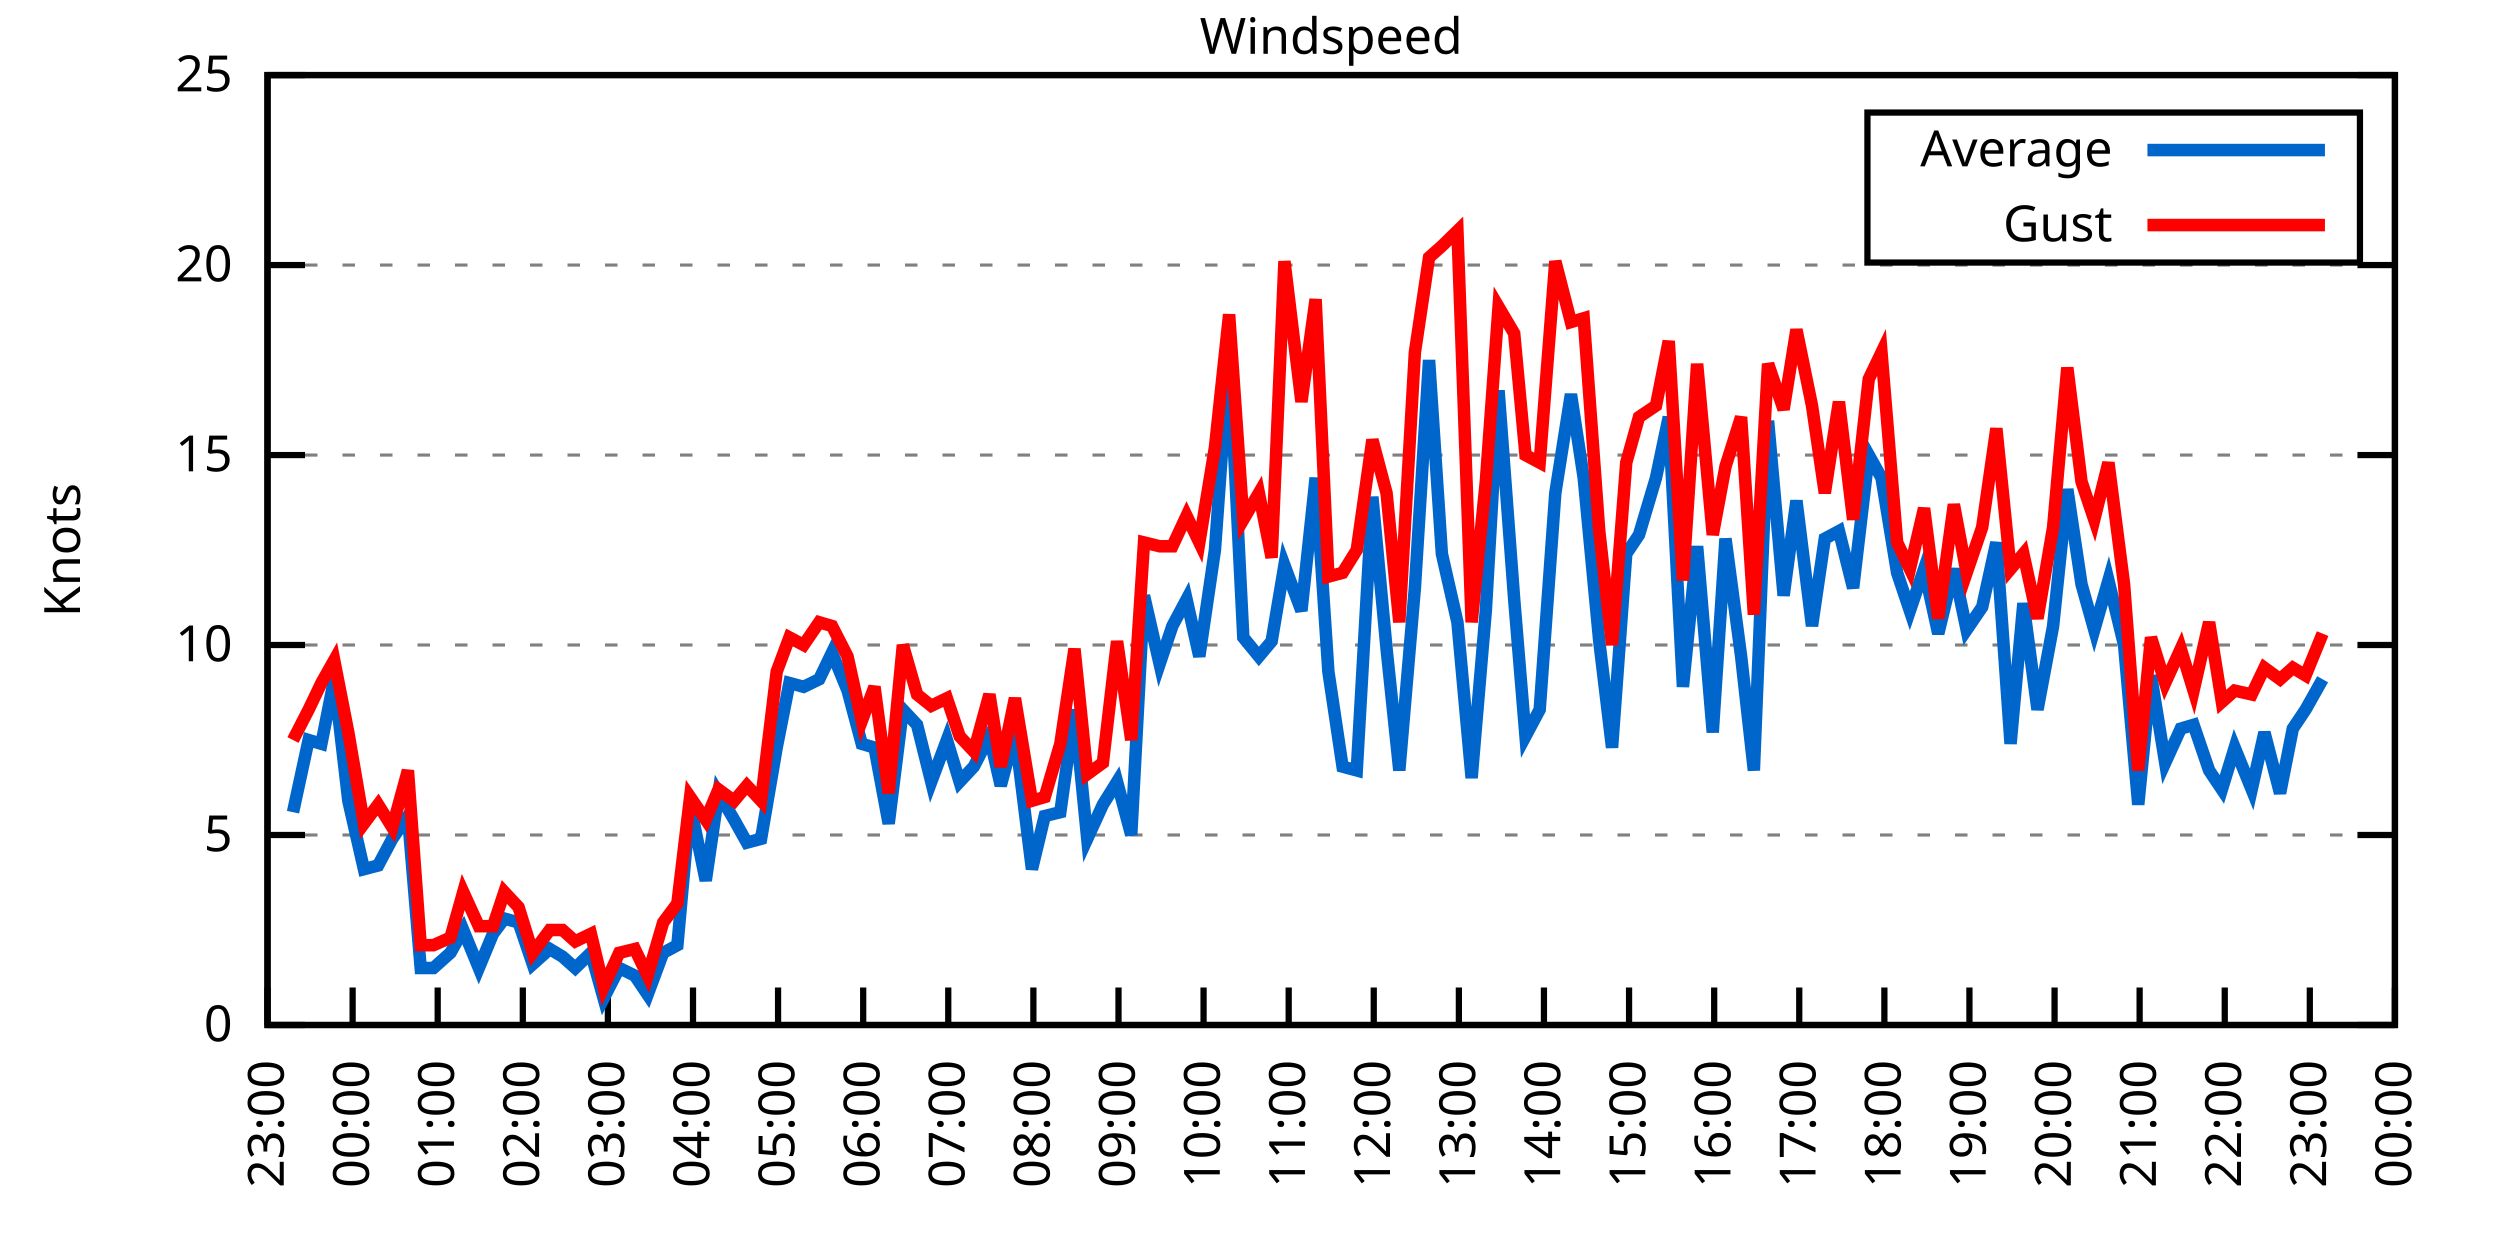
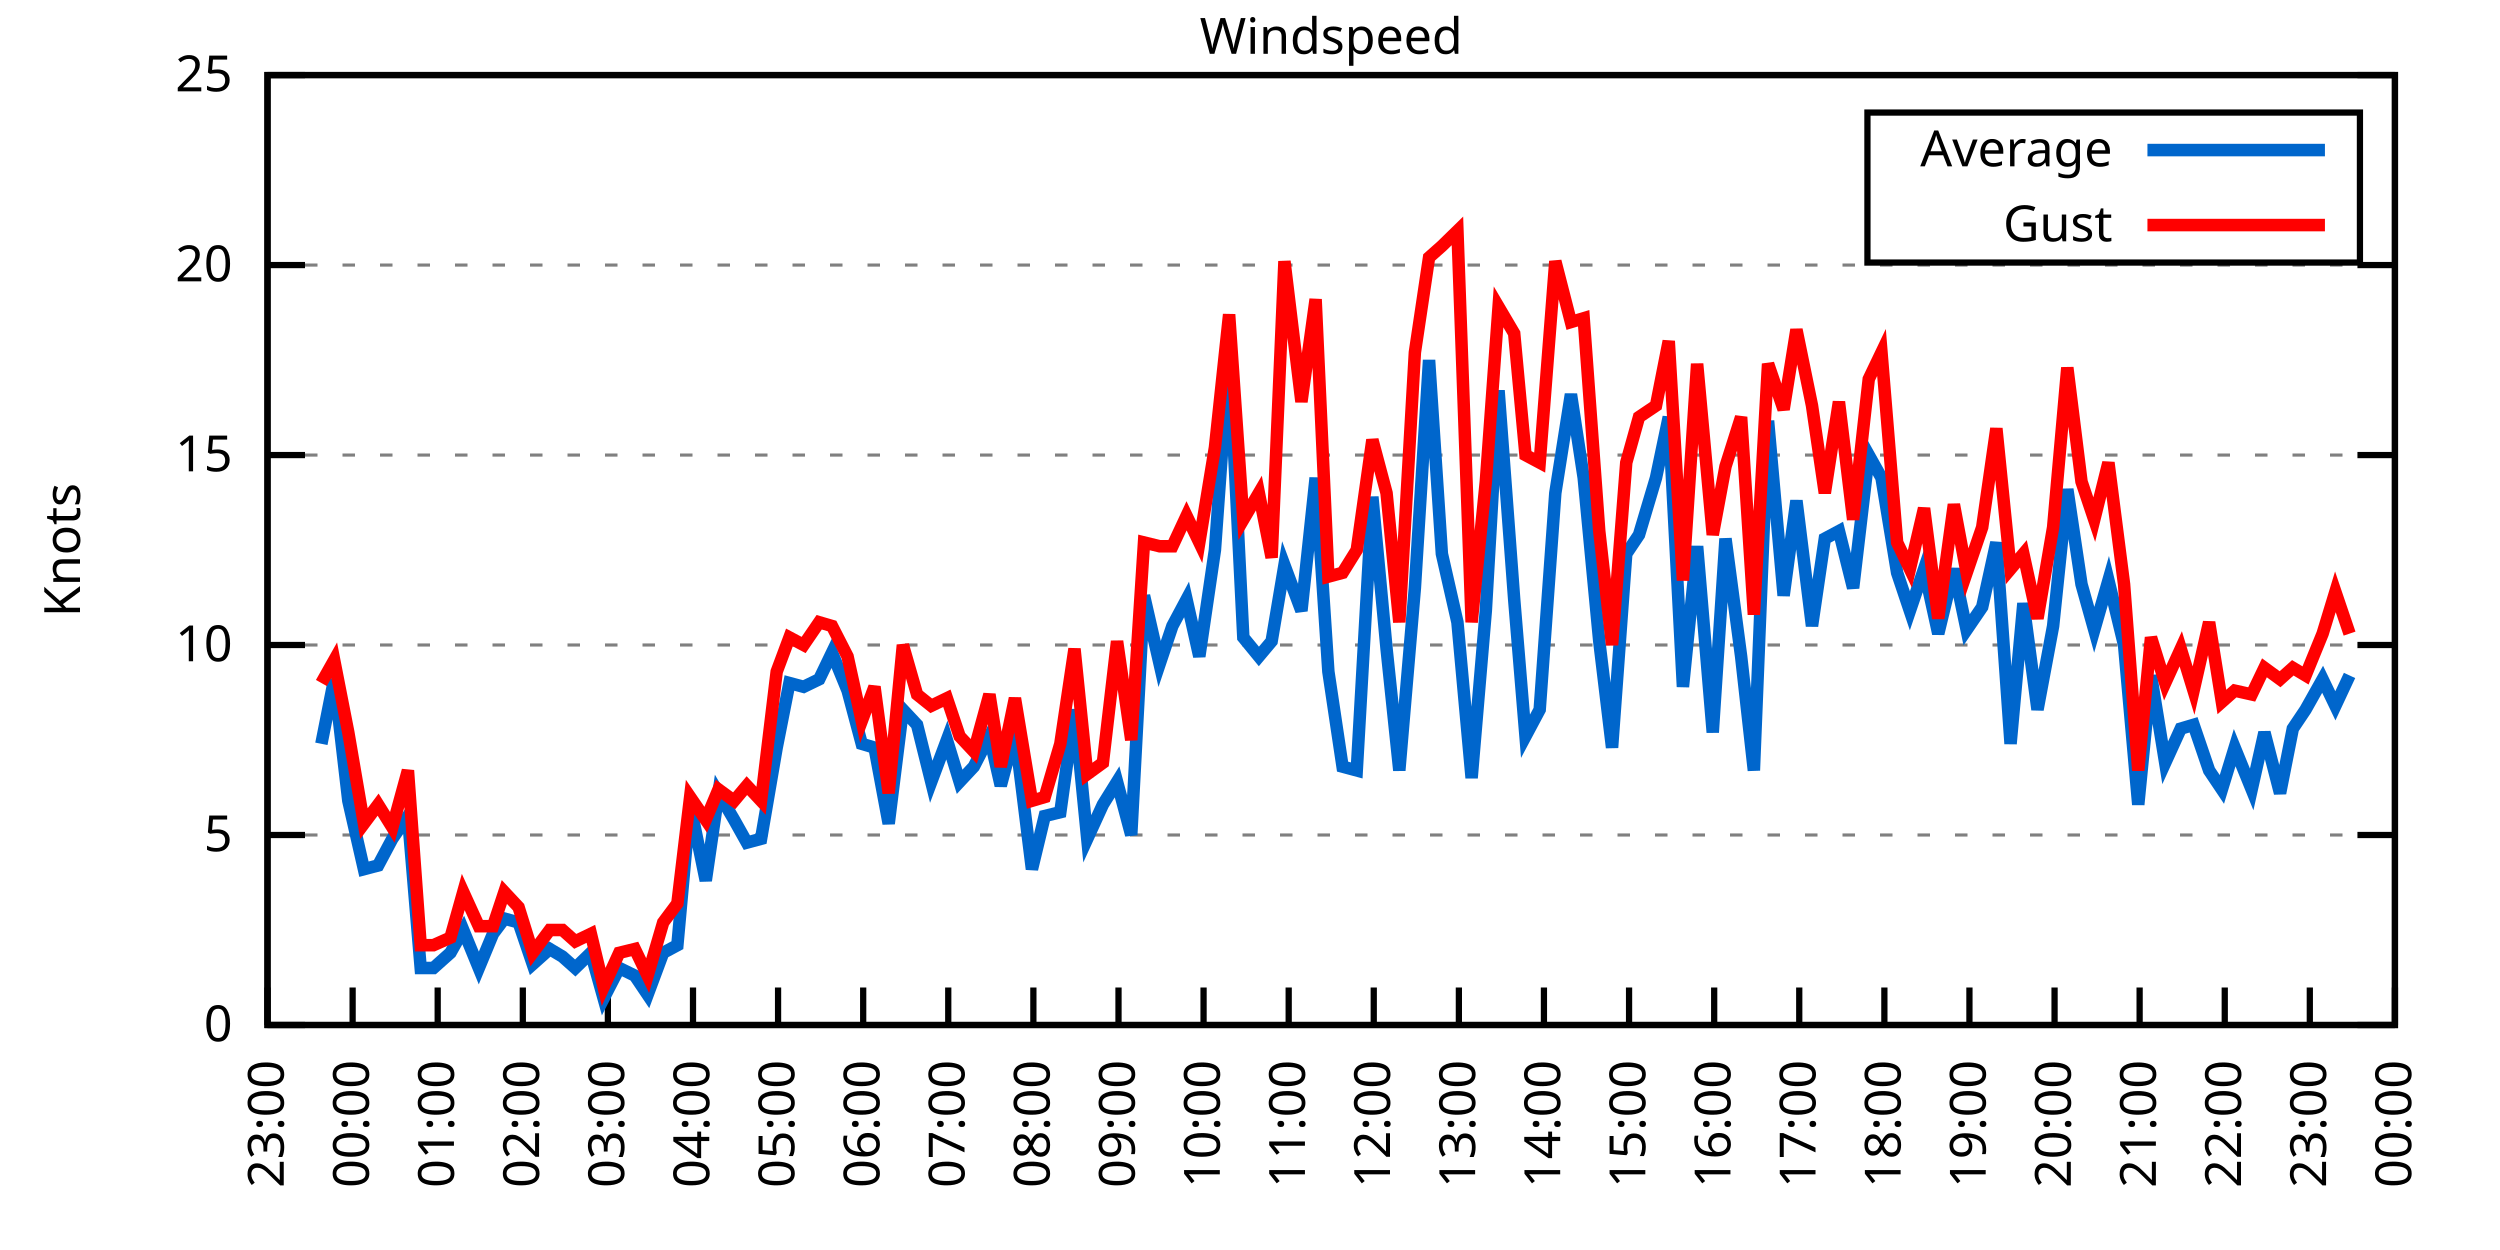
<svg xmlns="http://www.w3.org/2000/svg" xmlns:xlink="http://www.w3.org/1999/xlink" width="400" height="200" viewBox="0 0 400 200">
  <g id="gnuplot_canvas">
    <rect x="0" y="0" width="400" height="200" fill="none" />
    <defs>
      <circle id="gpDot" r="0.5" stroke-width="0.5" stroke="currentColor" />
      <path id="gpPt0" stroke-width="0.333" stroke="currentColor" d="M-1,0 h2 M0,-1 v2" />
      <path id="gpPt1" stroke-width="0.333" stroke="currentColor" d="M-1,-1 L1,1 M1,-1 L-1,1" />
      <path id="gpPt2" stroke-width="0.333" stroke="currentColor" d="M-1,0 L1,0 M0,-1 L0,1 M-1,-1 L1,1 M-1,1 L1,-1" />
      <rect id="gpPt3" stroke-width="0.333" stroke="currentColor" x="-1" y="-1" width="2" height="2" />
      <rect id="gpPt4" stroke-width="0.333" stroke="currentColor" fill="currentColor" x="-1" y="-1" width="2" height="2" />
      <circle id="gpPt5" stroke-width="0.333" stroke="currentColor" cx="0" cy="0" r="1" />
      <use xlink:href="#gpPt5" id="gpPt6" fill="currentColor" stroke="none" />
      <path id="gpPt7" stroke-width="0.333" stroke="currentColor" d="M0,-1.33 L-1.33,0.67 L1.33,0.67 z" />
      <use xlink:href="#gpPt7" id="gpPt8" fill="currentColor" stroke="none" />
      <use xlink:href="#gpPt7" id="gpPt9" stroke="currentColor" transform="rotate(180)" />
      <use xlink:href="#gpPt9" id="gpPt10" fill="currentColor" stroke="none" />
      <use xlink:href="#gpPt3" id="gpPt11" stroke="currentColor" transform="rotate(45)" />
      <use xlink:href="#gpPt11" id="gpPt12" fill="currentColor" stroke="none" />
      <path id="gpPt13" stroke-width="0.333" stroke="currentColor" d="M0,1.330 L1.265,0.411 L0.782,-1.067 L-0.782,-1.076 L-1.265,0.411 z" />
      <use xlink:href="#gpPt13" id="gpPt14" fill="currentColor" stroke="none" />
      <filter id="textbox" filterUnits="objectBoundingBox" x="0" y="0" height="1" width="1">
        <feFlood flood-color="white" flood-opacity="1" result="bgnd" />
        <feComposite in="SourceGraphic" in2="bgnd" operator="atop" />
      </filter>
      <filter id="greybox" filterUnits="objectBoundingBox" x="0" y="0" height="1" width="1">
        <feFlood flood-color="lightgrey" flood-opacity="1" result="grey" />
        <feComposite in="SourceGraphic" in2="grey" operator="atop" />
      </filter>
    </defs>
    <g fill="none" color="white" stroke="currentColor" stroke-width="1.00" stroke-linecap="butt" stroke-linejoin="miter">
</g>
    <g fill="none" color="black" stroke="currentColor" stroke-width="1.00" stroke-linecap="butt" stroke-linejoin="miter">
      <g stroke="none" shape-rendering="crispEdges">
        <polygon fill="rgb(255, 255, 255)" points="42.80,164.00 383.18,164.00 383.18,12.02 42.80,12.02 " />
      </g>
    </g>
    <g fill="none" color="black" stroke="currentColor" stroke-width="1.00" stroke-linecap="butt" stroke-linejoin="miter">
</g>
    <g fill="none" color="black" stroke="black" stroke-width="0.50" stroke-linecap="butt" stroke-linejoin="miter">
</g>
    <g fill="none" color="gray" stroke="currentColor" stroke-width="0.50" stroke-linecap="butt" stroke-linejoin="miter">
      <path stroke="gray" stroke-dasharray="2,4" class="gridline" d="M42.80,164.00 L383.19,164.00  " />
    </g>
    <g fill="none" color="gray" stroke="gray" stroke-width="1.00" stroke-linecap="butt" stroke-linejoin="miter">
</g>
    <g fill="none" color="black" stroke="currentColor" stroke-width="1.00" stroke-linecap="butt" stroke-linejoin="miter">
      <path stroke="black" d="M42.80,164.00 L48.80,164.00 M383.19,164.00 L377.19,164.00  " />
      <g transform="translate(37.20,166.60)" stroke="none" fill="black" font-family="Sans" font-size="8.00" text-anchor="end">
        <text>
          <tspan font-family="Sans"> 0</tspan>
        </text>
      </g>
    </g>
    <g fill="none" color="black" stroke="currentColor" stroke-width="1.00" stroke-linecap="butt" stroke-linejoin="miter">
</g>
    <g fill="none" color="black" stroke="black" stroke-width="0.50" stroke-linecap="butt" stroke-linejoin="miter">
</g>
    <g fill="none" color="gray" stroke="currentColor" stroke-width="0.50" stroke-linecap="butt" stroke-linejoin="miter">
      <path stroke="gray" stroke-dasharray="2,4" class="gridline" d="M42.80,133.60 L383.19,133.60  " />
    </g>
    <g fill="none" color="gray" stroke="gray" stroke-width="1.00" stroke-linecap="butt" stroke-linejoin="miter">
</g>
    <g fill="none" color="black" stroke="currentColor" stroke-width="1.00" stroke-linecap="butt" stroke-linejoin="miter">
      <path stroke="black" d="M42.80,133.60 L48.80,133.60 M383.19,133.60 L377.19,133.60  " />
      <g transform="translate(37.20,136.20)" stroke="none" fill="black" font-family="Sans" font-size="8.00" text-anchor="end">
        <text>
          <tspan font-family="Sans"> 5</tspan>
        </text>
      </g>
    </g>
    <g fill="none" color="black" stroke="currentColor" stroke-width="1.00" stroke-linecap="butt" stroke-linejoin="miter">
</g>
    <g fill="none" color="black" stroke="black" stroke-width="0.50" stroke-linecap="butt" stroke-linejoin="miter">
</g>
    <g fill="none" color="gray" stroke="currentColor" stroke-width="0.50" stroke-linecap="butt" stroke-linejoin="miter">
      <path stroke="gray" stroke-dasharray="2,4" class="gridline" d="M42.80,103.20 L383.19,103.20  " />
    </g>
    <g fill="none" color="gray" stroke="gray" stroke-width="1.00" stroke-linecap="butt" stroke-linejoin="miter">
</g>
    <g fill="none" color="black" stroke="currentColor" stroke-width="1.00" stroke-linecap="butt" stroke-linejoin="miter">
      <path stroke="black" d="M42.80,103.20 L48.80,103.20 M383.19,103.20 L377.19,103.20  " />
      <g transform="translate(37.20,105.80)" stroke="none" fill="black" font-family="Sans" font-size="8.00" text-anchor="end">
        <text>
          <tspan font-family="Sans"> 10</tspan>
        </text>
      </g>
    </g>
    <g fill="none" color="black" stroke="currentColor" stroke-width="1.00" stroke-linecap="butt" stroke-linejoin="miter">
</g>
    <g fill="none" color="black" stroke="black" stroke-width="0.50" stroke-linecap="butt" stroke-linejoin="miter">
</g>
    <g fill="none" color="gray" stroke="currentColor" stroke-width="0.50" stroke-linecap="butt" stroke-linejoin="miter">
      <path stroke="gray" stroke-dasharray="2,4" class="gridline" d="M42.80,72.81 L383.19,72.81  " />
    </g>
    <g fill="none" color="gray" stroke="gray" stroke-width="1.00" stroke-linecap="butt" stroke-linejoin="miter">
</g>
    <g fill="none" color="black" stroke="currentColor" stroke-width="1.00" stroke-linecap="butt" stroke-linejoin="miter">
      <path stroke="black" d="M42.80,72.81 L48.80,72.81 M383.19,72.81 L377.19,72.81  " />
      <g transform="translate(37.20,75.41)" stroke="none" fill="black" font-family="Sans" font-size="8.00" text-anchor="end">
        <text>
          <tspan font-family="Sans"> 15</tspan>
        </text>
      </g>
    </g>
    <g fill="none" color="black" stroke="currentColor" stroke-width="1.00" stroke-linecap="butt" stroke-linejoin="miter">
</g>
    <g fill="none" color="black" stroke="black" stroke-width="0.50" stroke-linecap="butt" stroke-linejoin="miter">
</g>
    <g fill="none" color="gray" stroke="currentColor" stroke-width="0.50" stroke-linecap="butt" stroke-linejoin="miter">
      <path stroke="gray" stroke-dasharray="2,4" class="gridline" d="M42.80,42.41 L383.19,42.41  " />
    </g>
    <g fill="none" color="gray" stroke="gray" stroke-width="1.00" stroke-linecap="butt" stroke-linejoin="miter">
</g>
    <g fill="none" color="black" stroke="currentColor" stroke-width="1.00" stroke-linecap="butt" stroke-linejoin="miter">
      <path stroke="black" d="M42.80,42.41 L48.80,42.41 M383.19,42.41 L377.19,42.41  " />
      <g transform="translate(37.20,45.01)" stroke="none" fill="black" font-family="Sans" font-size="8.00" text-anchor="end">
        <text>
          <tspan font-family="Sans"> 20</tspan>
        </text>
      </g>
    </g>
    <g fill="none" color="black" stroke="currentColor" stroke-width="1.00" stroke-linecap="butt" stroke-linejoin="miter">
</g>
    <g fill="none" color="black" stroke="black" stroke-width="0.50" stroke-linecap="butt" stroke-linejoin="miter">
</g>
    <g fill="none" color="gray" stroke="currentColor" stroke-width="0.50" stroke-linecap="butt" stroke-linejoin="miter">
      <path stroke="gray" stroke-dasharray="2,4" class="gridline" d="M42.80,12.01 L383.19,12.01  " />
    </g>
    <g fill="none" color="gray" stroke="gray" stroke-width="1.00" stroke-linecap="butt" stroke-linejoin="miter">
</g>
    <g fill="none" color="black" stroke="currentColor" stroke-width="1.00" stroke-linecap="butt" stroke-linejoin="miter">
      <path stroke="black" d="M42.80,12.01 L48.80,12.01 M383.19,12.01 L377.19,12.01  " />
      <g transform="translate(37.20,14.61)" stroke="none" fill="black" font-family="Sans" font-size="8.00" text-anchor="end">
        <text>
          <tspan font-family="Sans"> 25</tspan>
        </text>
      </g>
    </g>
    <g fill="none" color="black" stroke="currentColor" stroke-width="1.00" stroke-linecap="butt" stroke-linejoin="miter">
      <path stroke="black" d="M42.80,164.00 L42.80,158.00  " />
      <g transform="translate(45.40,169.60) rotate(270.00)" stroke="none" fill="black" font-family="Sans" font-size="8.00" text-anchor="end">
        <text>
          <tspan font-family="Sans">23:00</tspan>
        </text>
      </g>
    </g>
    <g fill="none" color="black" stroke="currentColor" stroke-width="1.00" stroke-linecap="butt" stroke-linejoin="miter">
      <path stroke="black" d="M56.42,164.00 L56.42,158.00  " />
      <g transform="translate(59.02,169.60) rotate(270.00)" stroke="none" fill="black" font-family="Sans" font-size="8.00" text-anchor="end">
        <text>
          <tspan font-family="Sans">00:00</tspan>
        </text>
      </g>
    </g>
    <g fill="none" color="black" stroke="currentColor" stroke-width="1.00" stroke-linecap="butt" stroke-linejoin="miter">
      <path stroke="black" d="M70.03,164.00 L70.03,158.00  " />
      <g transform="translate(72.63,169.60) rotate(270.00)" stroke="none" fill="black" font-family="Sans" font-size="8.00" text-anchor="end">
        <text>
          <tspan font-family="Sans">01:00</tspan>
        </text>
      </g>
    </g>
    <g fill="none" color="black" stroke="currentColor" stroke-width="1.00" stroke-linecap="butt" stroke-linejoin="miter">
      <path stroke="black" d="M83.65,164.00 L83.65,158.00  " />
      <g transform="translate(86.25,169.60) rotate(270.00)" stroke="none" fill="black" font-family="Sans" font-size="8.00" text-anchor="end">
        <text>
          <tspan font-family="Sans">02:00</tspan>
        </text>
      </g>
    </g>
    <g fill="none" color="black" stroke="currentColor" stroke-width="1.00" stroke-linecap="butt" stroke-linejoin="miter">
      <path stroke="black" d="M97.26,164.00 L97.26,158.00  " />
      <g transform="translate(99.86,169.60) rotate(270.00)" stroke="none" fill="black" font-family="Sans" font-size="8.00" text-anchor="end">
        <text>
          <tspan font-family="Sans">03:00</tspan>
        </text>
      </g>
    </g>
    <g fill="none" color="black" stroke="currentColor" stroke-width="1.00" stroke-linecap="butt" stroke-linejoin="miter">
      <path stroke="black" d="M110.88,164.00 L110.88,158.00  " />
      <g transform="translate(113.48,169.60) rotate(270.00)" stroke="none" fill="black" font-family="Sans" font-size="8.00" text-anchor="end">
        <text>
          <tspan font-family="Sans">04:00</tspan>
        </text>
      </g>
    </g>
    <g fill="none" color="black" stroke="currentColor" stroke-width="1.00" stroke-linecap="butt" stroke-linejoin="miter">
      <path stroke="black" d="M124.49,164.00 L124.49,158.00  " />
      <g transform="translate(127.09,169.60) rotate(270.00)" stroke="none" fill="black" font-family="Sans" font-size="8.00" text-anchor="end">
        <text>
          <tspan font-family="Sans">05:00</tspan>
        </text>
      </g>
    </g>
    <g fill="none" color="black" stroke="currentColor" stroke-width="1.00" stroke-linecap="butt" stroke-linejoin="miter">
      <path stroke="black" d="M138.11,164.00 L138.11,158.00  " />
      <g transform="translate(140.71,169.60) rotate(270.00)" stroke="none" fill="black" font-family="Sans" font-size="8.00" text-anchor="end">
        <text>
          <tspan font-family="Sans">06:00</tspan>
        </text>
      </g>
    </g>
    <g fill="none" color="black" stroke="currentColor" stroke-width="1.00" stroke-linecap="butt" stroke-linejoin="miter">
      <path stroke="black" d="M151.72,164.00 L151.72,158.00  " />
      <g transform="translate(154.32,169.60) rotate(270.00)" stroke="none" fill="black" font-family="Sans" font-size="8.00" text-anchor="end">
        <text>
          <tspan font-family="Sans">07:00</tspan>
        </text>
      </g>
    </g>
    <g fill="none" color="black" stroke="currentColor" stroke-width="1.00" stroke-linecap="butt" stroke-linejoin="miter">
      <path stroke="black" d="M165.34,164.00 L165.34,158.00  " />
      <g transform="translate(167.94,169.60) rotate(270.00)" stroke="none" fill="black" font-family="Sans" font-size="8.00" text-anchor="end">
        <text>
          <tspan font-family="Sans">08:00</tspan>
        </text>
      </g>
    </g>
    <g fill="none" color="black" stroke="currentColor" stroke-width="1.00" stroke-linecap="butt" stroke-linejoin="miter">
      <path stroke="black" d="M178.96,164.00 L178.96,158.00  " />
      <g transform="translate(181.56,169.60) rotate(270.00)" stroke="none" fill="black" font-family="Sans" font-size="8.00" text-anchor="end">
        <text>
          <tspan font-family="Sans">09:00</tspan>
        </text>
      </g>
    </g>
    <g fill="none" color="black" stroke="currentColor" stroke-width="1.00" stroke-linecap="butt" stroke-linejoin="miter">
      <path stroke="black" d="M192.57,164.00 L192.57,158.00  " />
      <g transform="translate(195.17,169.60) rotate(270.00)" stroke="none" fill="black" font-family="Sans" font-size="8.00" text-anchor="end">
        <text>
          <tspan font-family="Sans">10:00</tspan>
        </text>
      </g>
    </g>
    <g fill="none" color="black" stroke="currentColor" stroke-width="1.00" stroke-linecap="butt" stroke-linejoin="miter">
      <path stroke="black" d="M206.19,164.00 L206.19,158.00  " />
      <g transform="translate(208.79,169.60) rotate(270.00)" stroke="none" fill="black" font-family="Sans" font-size="8.00" text-anchor="end">
        <text>
          <tspan font-family="Sans">11:00</tspan>
        </text>
      </g>
    </g>
    <g fill="none" color="black" stroke="currentColor" stroke-width="1.00" stroke-linecap="butt" stroke-linejoin="miter">
      <path stroke="black" d="M219.80,164.00 L219.80,158.00  " />
      <g transform="translate(222.40,169.60) rotate(270.00)" stroke="none" fill="black" font-family="Sans" font-size="8.00" text-anchor="end">
        <text>
          <tspan font-family="Sans">12:00</tspan>
        </text>
      </g>
    </g>
    <g fill="none" color="black" stroke="currentColor" stroke-width="1.00" stroke-linecap="butt" stroke-linejoin="miter">
      <path stroke="black" d="M233.42,164.00 L233.42,158.00  " />
      <g transform="translate(236.02,169.60) rotate(270.00)" stroke="none" fill="black" font-family="Sans" font-size="8.00" text-anchor="end">
        <text>
          <tspan font-family="Sans">13:00</tspan>
        </text>
      </g>
    </g>
    <g fill="none" color="black" stroke="currentColor" stroke-width="1.00" stroke-linecap="butt" stroke-linejoin="miter">
      <path stroke="black" d="M247.03,164.00 L247.03,158.00  " />
      <g transform="translate(249.63,169.60) rotate(270.00)" stroke="none" fill="black" font-family="Sans" font-size="8.00" text-anchor="end">
        <text>
          <tspan font-family="Sans">14:00</tspan>
        </text>
      </g>
    </g>
    <g fill="none" color="black" stroke="currentColor" stroke-width="1.00" stroke-linecap="butt" stroke-linejoin="miter">
      <path stroke="black" d="M260.65,164.00 L260.65,158.00  " />
      <g transform="translate(263.25,169.60) rotate(270.00)" stroke="none" fill="black" font-family="Sans" font-size="8.00" text-anchor="end">
        <text>
          <tspan font-family="Sans">15:00</tspan>
        </text>
      </g>
    </g>
    <g fill="none" color="black" stroke="currentColor" stroke-width="1.00" stroke-linecap="butt" stroke-linejoin="miter">
      <path stroke="black" d="M274.27,164.00 L274.27,158.00  " />
      <g transform="translate(276.87,169.60) rotate(270.00)" stroke="none" fill="black" font-family="Sans" font-size="8.00" text-anchor="end">
        <text>
          <tspan font-family="Sans">16:00</tspan>
        </text>
      </g>
    </g>
    <g fill="none" color="black" stroke="currentColor" stroke-width="1.00" stroke-linecap="butt" stroke-linejoin="miter">
      <path stroke="black" d="M287.88,164.00 L287.88,158.00  " />
      <g transform="translate(290.48,169.60) rotate(270.00)" stroke="none" fill="black" font-family="Sans" font-size="8.00" text-anchor="end">
        <text>
          <tspan font-family="Sans">17:00</tspan>
        </text>
      </g>
    </g>
    <g fill="none" color="black" stroke="currentColor" stroke-width="1.00" stroke-linecap="butt" stroke-linejoin="miter">
      <path stroke="black" d="M301.50,164.00 L301.50,158.00  " />
      <g transform="translate(304.10,169.60) rotate(270.00)" stroke="none" fill="black" font-family="Sans" font-size="8.00" text-anchor="end">
        <text>
          <tspan font-family="Sans">18:00</tspan>
        </text>
      </g>
    </g>
    <g fill="none" color="black" stroke="currentColor" stroke-width="1.00" stroke-linecap="butt" stroke-linejoin="miter">
      <path stroke="black" d="M315.11,164.00 L315.11,158.00  " />
      <g transform="translate(317.71,169.60) rotate(270.00)" stroke="none" fill="black" font-family="Sans" font-size="8.00" text-anchor="end">
        <text>
          <tspan font-family="Sans">19:00</tspan>
        </text>
      </g>
    </g>
    <g fill="none" color="black" stroke="currentColor" stroke-width="1.00" stroke-linecap="butt" stroke-linejoin="miter">
      <path stroke="black" d="M328.73,164.00 L328.73,158.00  " />
      <g transform="translate(331.33,169.60) rotate(270.00)" stroke="none" fill="black" font-family="Sans" font-size="8.00" text-anchor="end">
        <text>
          <tspan font-family="Sans">20:00</tspan>
        </text>
      </g>
    </g>
    <g fill="none" color="black" stroke="currentColor" stroke-width="1.00" stroke-linecap="butt" stroke-linejoin="miter">
      <path stroke="black" d="M342.34,164.00 L342.34,158.00  " />
      <g transform="translate(344.94,169.60) rotate(270.00)" stroke="none" fill="black" font-family="Sans" font-size="8.00" text-anchor="end">
        <text>
          <tspan font-family="Sans">21:00</tspan>
        </text>
      </g>
    </g>
    <g fill="none" color="black" stroke="currentColor" stroke-width="1.00" stroke-linecap="butt" stroke-linejoin="miter">
      <path stroke="black" d="M355.96,164.00 L355.96,158.00  " />
      <g transform="translate(358.56,169.60) rotate(270.00)" stroke="none" fill="black" font-family="Sans" font-size="8.00" text-anchor="end">
        <text>
          <tspan font-family="Sans">22:00</tspan>
        </text>
      </g>
    </g>
    <g fill="none" color="black" stroke="currentColor" stroke-width="1.00" stroke-linecap="butt" stroke-linejoin="miter">
      <path stroke="black" d="M369.57,164.00 L369.57,158.00  " />
      <g transform="translate(372.17,169.60) rotate(270.00)" stroke="none" fill="black" font-family="Sans" font-size="8.00" text-anchor="end">
        <text>
          <tspan font-family="Sans">23:00</tspan>
        </text>
      </g>
    </g>
    <g fill="none" color="black" stroke="currentColor" stroke-width="1.00" stroke-linecap="butt" stroke-linejoin="miter">
      <path stroke="black" d="M383.19,164.00 L383.19,158.00  " />
      <g transform="translate(385.79,169.60) rotate(270.00)" stroke="none" fill="black" font-family="Sans" font-size="8.00" text-anchor="end">
        <text>
          <tspan font-family="Sans">00:00</tspan>
        </text>
      </g>
    </g>
    <g fill="none" color="black" stroke="currentColor" stroke-width="1.00" stroke-linecap="butt" stroke-linejoin="miter">
</g>
    <g fill="none" color="black" stroke="currentColor" stroke-width="1.00" stroke-linecap="butt" stroke-linejoin="miter">
      <path stroke="black" d="M42.80,12.01 L42.80,164.00 L383.19,164.00 L383.19,12.01 L42.80,12.01 Z  " />
    </g>
    <g fill="none" color="black" stroke="currentColor" stroke-width="1.00" stroke-linecap="butt" stroke-linejoin="miter">
</g>
    <g fill="none" color="black" stroke="currentColor" stroke-width="1.00" stroke-linecap="butt" stroke-linejoin="miter">
      <path stroke="black" d="M298.79,42.01 L298.79,18.01 L377.59,18.01 L377.59,42.01 L298.79,42.01 Z  " />
    </g>
    <g id="Windspeed_plot_1">
      <g fill="none" color="white" stroke="black" stroke-width="2.00" stroke-linecap="butt" stroke-linejoin="miter">
</g>
      <g fill="none" color="black" stroke="currentColor" stroke-width="2.00" stroke-linecap="butt" stroke-linejoin="miter">
        <g transform="translate(337.99,26.61)" stroke="none" fill="black" font-family="Sans" font-size="8.00" text-anchor="end">
          <text>
            <tspan font-family="Sans">Average</tspan>
          </text>
        </g>
      </g>
      <g fill="none" color="black" stroke="currentColor" stroke-width="2.00" stroke-linecap="butt" stroke-linejoin="miter">
-         <path stroke="rgb(  0, 102, 204)" d="M343.59,24.01 L371.99,24.01 M46.88,129.95 L49.38,118.40 L51.42,119.01 L53.47,108.68 L55.73,128.13 L58.23,139.07   L60.50,138.47 L62.77,134.21 L65.27,130.56 L67.31,154.88 L69.35,154.88 L72.07,152.45 L74.12,148.80 L76.61,154.88   L78.88,149.41 L80.70,146.98 L82.97,147.59 L85.24,154.27 L87.96,151.84 L90.00,153.06 L92.04,154.88 L94.54,152.45   L96.58,159.74 L99.08,154.88 L101.57,156.10 L103.62,159.14 L106.11,152.45 L108.38,151.23 L110.42,128.74 L112.92,140.90   L114.96,126.91 L117.46,131.17 L119.50,134.82 L121.77,134.21 L124.27,119.62 L126.31,109.28 L128.58,109.89 L131.07,108.68   L133.12,104.42 L135.61,110.50 L137.88,119.01 L139.92,119.62 L142.19,131.78 L144.46,113.54 L146.73,115.97 L149.00,125.09   L151.50,118.40 L153.54,125.09 L155.81,122.66 L158.31,117.80 L160.12,125.70 L162.39,117.19 L165.11,139.07 L167.16,130.56   L169.65,129.95 L171.92,113.54 L173.96,134.21 L176.46,128.74 L178.73,125.09 L181.00,133.60 L183.04,95.30 L185.54,106.24   L187.58,100.16 L189.85,95.91 L191.89,105.03 L194.39,88.00 L196.66,56.39 L198.93,101.99 L201.42,105.03 L203.46,102.60   L205.51,90.44 L208.23,97.73 L210.50,76.45 L212.54,107.46 L214.81,122.66 L217.08,123.27 L219.58,79.49 L221.85,103.81   L223.89,123.27 L226.38,94.08 L228.65,57.61 L230.70,88.61 L233.19,99.56 L235.46,124.48 L237.73,97.73 L239.77,62.47   L242.27,95.91 L244.08,117.80 L246.35,113.54 L248.85,78.89 L251.35,63.08 L253.39,76.45 L255.88,102.60 L257.93,119.62   L260.20,88.61 L262.24,85.57 L264.96,76.45 L267.00,66.73 L269.27,109.89 L271.54,87.40 L274.04,117.19 L276.08,86.18   L278.58,105.03 L280.62,123.27 L282.89,67.33 L285.38,95.30 L287.43,80.10 L289.92,100.16 L291.97,86.18 L294.23,84.97   L296.50,94.08 L299.00,72.81 L301.04,76.45 L303.54,91.65 L305.58,97.73 L307.85,91.04 L310.12,101.38 L312.62,91.04   L314.66,100.77 L317.15,97.12 L319.42,86.79 L321.69,119.01 L323.74,96.52 L326.00,113.54 L328.50,100.16 L330.77,78.28   L333.04,93.48 L335.08,100.77 L337.35,92.87 L339.85,103.20 L342.12,128.74 L344.16,108.07 L346.43,122.05 L348.92,116.58   L350.97,115.97 L353.46,123.27 L355.50,126.31 L357.55,119.62 L360.27,126.31 L362.31,117.19 L364.81,126.91 L366.85,116.58   L368.89,113.54 L371.62,108.68  " />
+         <path stroke="rgb(  0, 102, 204)" d="M343.59,24.01 L371.99,24.01 M51.42,119.01 L53.47,108.68 L55.73,128.13 L58.23,139.07 L60.50,138.47 L62.77,134.21   L65.27,130.56 L67.31,154.88 L69.35,154.88 L72.07,152.45 L74.12,148.80 L76.61,154.88 L78.88,149.41 L80.70,146.98   L82.97,147.59 L85.24,154.27 L87.96,151.84 L90.00,153.06 L92.04,154.88 L94.54,152.45 L96.58,159.74 L99.08,154.88   L101.57,156.10 L103.62,159.14 L106.11,152.45 L108.38,151.23 L110.42,128.74 L112.92,140.90 L114.96,126.91 L117.46,131.17   L119.50,134.82 L121.77,134.21 L124.27,119.62 L126.31,109.28 L128.58,109.89 L131.07,108.68 L133.12,104.42 L135.61,110.50   L137.88,119.01 L139.92,119.62 L142.19,131.78 L144.46,113.54 L146.73,115.97 L149.00,125.09 L151.50,118.40 L153.54,125.09   L155.81,122.66 L158.31,117.80 L160.12,125.70 L162.39,117.19 L165.11,139.07 L167.16,130.56 L169.65,129.95 L171.92,113.54   L173.96,134.21 L176.46,128.74 L178.73,125.09 L181.00,133.60 L183.04,95.30 L185.54,106.24 L187.58,100.16 L189.85,95.91   L191.89,105.03 L194.39,88.00 L196.66,56.39 L198.93,101.99 L201.42,105.03 L203.46,102.60 L205.51,90.44 L208.23,97.73   L210.50,76.45 L212.54,107.46 L214.81,122.66 L217.08,123.27 L219.58,79.49 L221.85,103.81 L223.89,123.27 L226.38,94.08   L228.65,57.61 L230.70,88.61 L233.19,99.56 L235.46,124.48 L237.73,97.73 L239.77,62.47 L242.27,95.91 L244.08,117.80   L246.35,113.54 L248.85,78.89 L251.35,63.08 L253.39,76.45 L255.88,102.60 L257.93,119.62 L260.20,88.61 L262.24,85.57   L264.96,76.45 L267.00,66.73 L269.27,109.89 L271.54,87.40 L274.04,117.19 L276.08,86.18 L278.58,105.03 L280.62,123.27   L282.89,67.33 L285.38,95.30 L287.43,80.10 L289.92,100.16 L291.97,86.18 L294.23,84.97 L296.50,94.08 L299.00,72.81   L301.04,76.45 L303.54,91.65 L305.58,97.73 L307.85,91.04 L310.12,101.38 L312.62,91.04 L314.66,100.77 L317.15,97.12   L319.42,86.79 L321.69,119.01 L323.74,96.52 L326.00,113.54 L328.50,100.16 L330.77,78.28 L333.04,93.48 L335.08,100.77   L337.35,92.87 L339.85,103.20 L342.12,128.74 L344.16,108.07 L346.43,122.05 L348.92,116.58 L350.97,115.97 L353.46,123.27   L355.50,126.31 L357.55,119.62 L360.27,126.31 L362.31,117.19 L364.81,126.91 L366.85,116.58 L368.89,113.54 L371.62,108.68   L373.66,112.93 L375.93,108.07  " />
      </g>
    </g>
    <g id="Windspeed_plot_2">
      <g fill="none" color="black" stroke="currentColor" stroke-width="2.00" stroke-linecap="butt" stroke-linejoin="miter">
        <g transform="translate(337.99,38.61)" stroke="none" fill="black" font-family="Sans" font-size="8.00" text-anchor="end">
          <text>
            <tspan font-family="Sans">Gust</tspan>
          </text>
        </g>
      </g>
      <g fill="none" color="black" stroke="currentColor" stroke-width="2.00" stroke-linecap="butt" stroke-linejoin="miter">
-         <path stroke="rgb(255,   0,   0)" d="M343.59,36.01 L371.99,36.01 M46.88,118.40 L49.38,113.54 L51.42,109.28 L53.47,105.64 L55.73,117.19 L58.23,131.78   L60.50,128.74 L62.77,132.39 L65.27,123.27 L67.31,151.23 L69.35,151.23 L72.07,150.02 L74.12,142.72 L76.61,148.19   L78.88,148.19 L80.70,142.72 L82.97,145.15 L85.24,152.45 L87.96,148.80 L90.00,148.80 L92.04,150.62 L94.54,149.41   L96.58,157.92 L99.08,152.45 L101.57,151.84 L103.62,156.10 L106.11,147.59 L108.38,144.55 L110.42,127.52 L112.92,131.17   L114.96,126.31 L117.46,128.13 L119.50,125.70 L121.77,128.13 L124.27,107.46 L126.31,101.99 L128.58,103.20 L131.07,99.56   L133.12,100.16 L135.61,105.03 L137.88,115.36 L139.92,109.89 L142.19,126.91 L144.46,103.20 L146.73,111.11 L149.00,112.93   L151.50,111.72 L153.54,117.80 L155.81,120.23 L158.31,111.11 L160.12,122.66 L162.39,111.72 L165.11,128.13 L167.16,127.52   L169.65,119.01 L171.92,103.81 L173.96,123.87 L176.46,122.05 L178.73,102.60 L181.00,118.40 L183.04,86.79 L185.54,87.40   L187.58,87.40 L189.85,82.53 L191.89,86.79 L194.39,71.59 L196.66,50.31 L198.93,83.14 L201.42,78.89 L203.46,89.22   L205.51,41.80 L208.23,64.29 L210.50,47.88 L212.54,92.26 L214.81,91.65 L217.08,88.00 L219.58,70.37 L221.85,78.89   L223.89,99.56 L226.38,56.39 L228.65,41.19 L230.70,39.37 L233.19,36.94 L235.46,99.56 L237.73,77.06 L239.77,49.10   L242.27,53.35 L244.08,72.81 L246.35,74.02 L248.85,41.80 L251.35,51.53 L253.39,50.92 L255.88,84.97 L257.93,103.20   L260.20,74.02 L262.24,66.73 L264.96,64.90 L267.00,54.57 L269.27,92.87 L271.54,58.21 L274.04,85.57 L276.08,74.63   L278.58,66.73 L280.62,98.34 L282.89,58.21 L285.38,65.51 L287.43,52.74 L289.92,64.90 L291.97,78.89 L294.23,64.29   L296.50,83.14 L299.00,60.65 L301.04,56.39 L303.54,86.79 L305.58,91.04 L307.85,81.32 L310.12,98.95 L312.62,80.71   L314.66,91.65 L317.15,84.36 L319.42,68.55 L321.69,91.04 L323.74,88.61 L326.00,98.95 L328.50,84.36 L330.77,58.82   L333.04,77.06 L335.08,83.14 L337.35,74.02 L339.85,93.48 L342.12,123.27 L344.16,101.99 L346.43,109.28 L348.92,103.81   L350.97,110.50 L353.46,99.56 L355.50,112.32 L357.55,110.50 L360.27,111.11 L362.31,106.85 L364.81,108.68 L366.85,106.85   L368.89,108.07 L371.62,101.38  " />
+         <path stroke="rgb(255,   0,   0)" d="M343.59,36.01 L371.99,36.01 M51.42,109.28 L53.47,105.64 L55.73,117.19 L58.23,131.78 L60.50,128.74 L62.77,132.39   L65.27,123.27 L67.31,151.23 L69.35,151.23 L72.07,150.02 L74.12,142.72 L76.61,148.19 L78.88,148.19 L80.70,142.72   L82.97,145.15 L85.24,152.45 L87.96,148.80 L90.00,148.80 L92.04,150.62 L94.54,149.41 L96.58,157.92 L99.08,152.45   L101.57,151.84 L103.62,156.10 L106.11,147.59 L108.38,144.55 L110.42,127.52 L112.92,131.17 L114.96,126.31 L117.46,128.13   L119.50,125.70 L121.77,128.13 L124.27,107.46 L126.31,101.99 L128.58,103.20 L131.07,99.56 L133.12,100.16 L135.61,105.03   L137.88,115.36 L139.92,109.89 L142.19,126.91 L144.46,103.20 L146.73,111.11 L149.00,112.93 L151.50,111.72 L153.54,117.80   L155.81,120.23 L158.31,111.11 L160.12,122.66 L162.39,111.72 L165.11,128.13 L167.16,127.52 L169.65,119.01 L171.92,103.81   L173.96,123.87 L176.46,122.05 L178.73,102.60 L181.00,118.40 L183.04,86.79 L185.54,87.40 L187.58,87.40 L189.85,82.53   L191.89,86.79 L194.39,71.59 L196.66,50.31 L198.93,83.14 L201.42,78.89 L203.46,89.22 L205.51,41.80 L208.23,64.29   L210.50,47.88 L212.54,92.26 L214.81,91.65 L217.08,88.00 L219.58,70.37 L221.85,78.89 L223.89,99.56 L226.38,56.39   L228.65,41.19 L230.70,39.37 L233.19,36.94 L235.46,99.56 L237.73,77.06 L239.77,49.10 L242.27,53.35 L244.08,72.81   L246.35,74.02 L248.85,41.80 L251.35,51.53 L253.39,50.92 L255.88,84.97 L257.93,103.20 L260.20,74.02 L262.24,66.73   L264.96,64.90 L267.00,54.57 L269.27,92.87 L271.54,58.21 L274.04,85.57 L276.08,74.63 L278.58,66.73 L280.62,98.34   L282.89,58.21 L285.38,65.51 L287.43,52.74 L289.92,64.90 L291.97,78.89 L294.23,64.29 L296.50,83.14 L299.00,60.65   L301.04,56.39 L303.54,86.79 L305.58,91.04 L307.85,81.32 L310.12,98.95 L312.62,80.71 L314.66,91.65 L317.15,84.36   L319.42,68.55 L321.69,91.04 L323.74,88.61 L326.00,98.95 L328.50,84.36 L330.77,58.82 L333.04,77.06 L335.08,83.14   L337.35,74.02 L339.85,93.48 L342.12,123.27 L344.16,101.99 L346.43,109.28 L348.92,103.81 L350.97,110.50 L353.46,99.56   L355.50,112.32 L357.55,110.50 L360.27,111.11 L362.31,106.85 L364.81,108.68 L366.85,106.85 L368.89,108.07 L371.62,101.38   L373.66,94.69 L375.93,101.38  " />
      </g>
    </g>
    <g fill="none" color="black" stroke="currentColor" stroke-width="2.00" stroke-linecap="butt" stroke-linejoin="miter">
</g>
    <g fill="none" color="black" stroke="black" stroke-width="1.00" stroke-linecap="butt" stroke-linejoin="miter">
</g>
    <g fill="none" color="black" stroke="currentColor" stroke-width="1.00" stroke-linecap="butt" stroke-linejoin="miter">
      <path stroke="black" d="M42.80,12.01 L42.80,164.00 L383.19,164.00 L383.19,12.01 L42.80,12.01 Z  " />
      <g transform="translate(12.80,88.01) rotate(270.00)" stroke="none" fill="black" font-family="Sans" font-size="8.00" text-anchor="middle">
        <text>
          <tspan font-family="Sans">Knots</tspan>
        </text>
      </g>
    </g>
    <g fill="none" color="black" stroke="currentColor" stroke-width="1.00" stroke-linecap="butt" stroke-linejoin="miter">
</g>
    <g fill="none" color="black" stroke="currentColor" stroke-width="1.00" stroke-linecap="butt" stroke-linejoin="miter">
      <g transform="translate(212.99,8.61)" stroke="none" fill="black" font-family="Sans" font-size="8.00" text-anchor="middle">
        <text>
          <tspan font-family="Sans">Windspeed</tspan>
        </text>
      </g>
    </g>
    <g fill="none" color="black" stroke="currentColor" stroke-width="1.00" stroke-linecap="butt" stroke-linejoin="miter">
</g>
  </g>
</svg>
